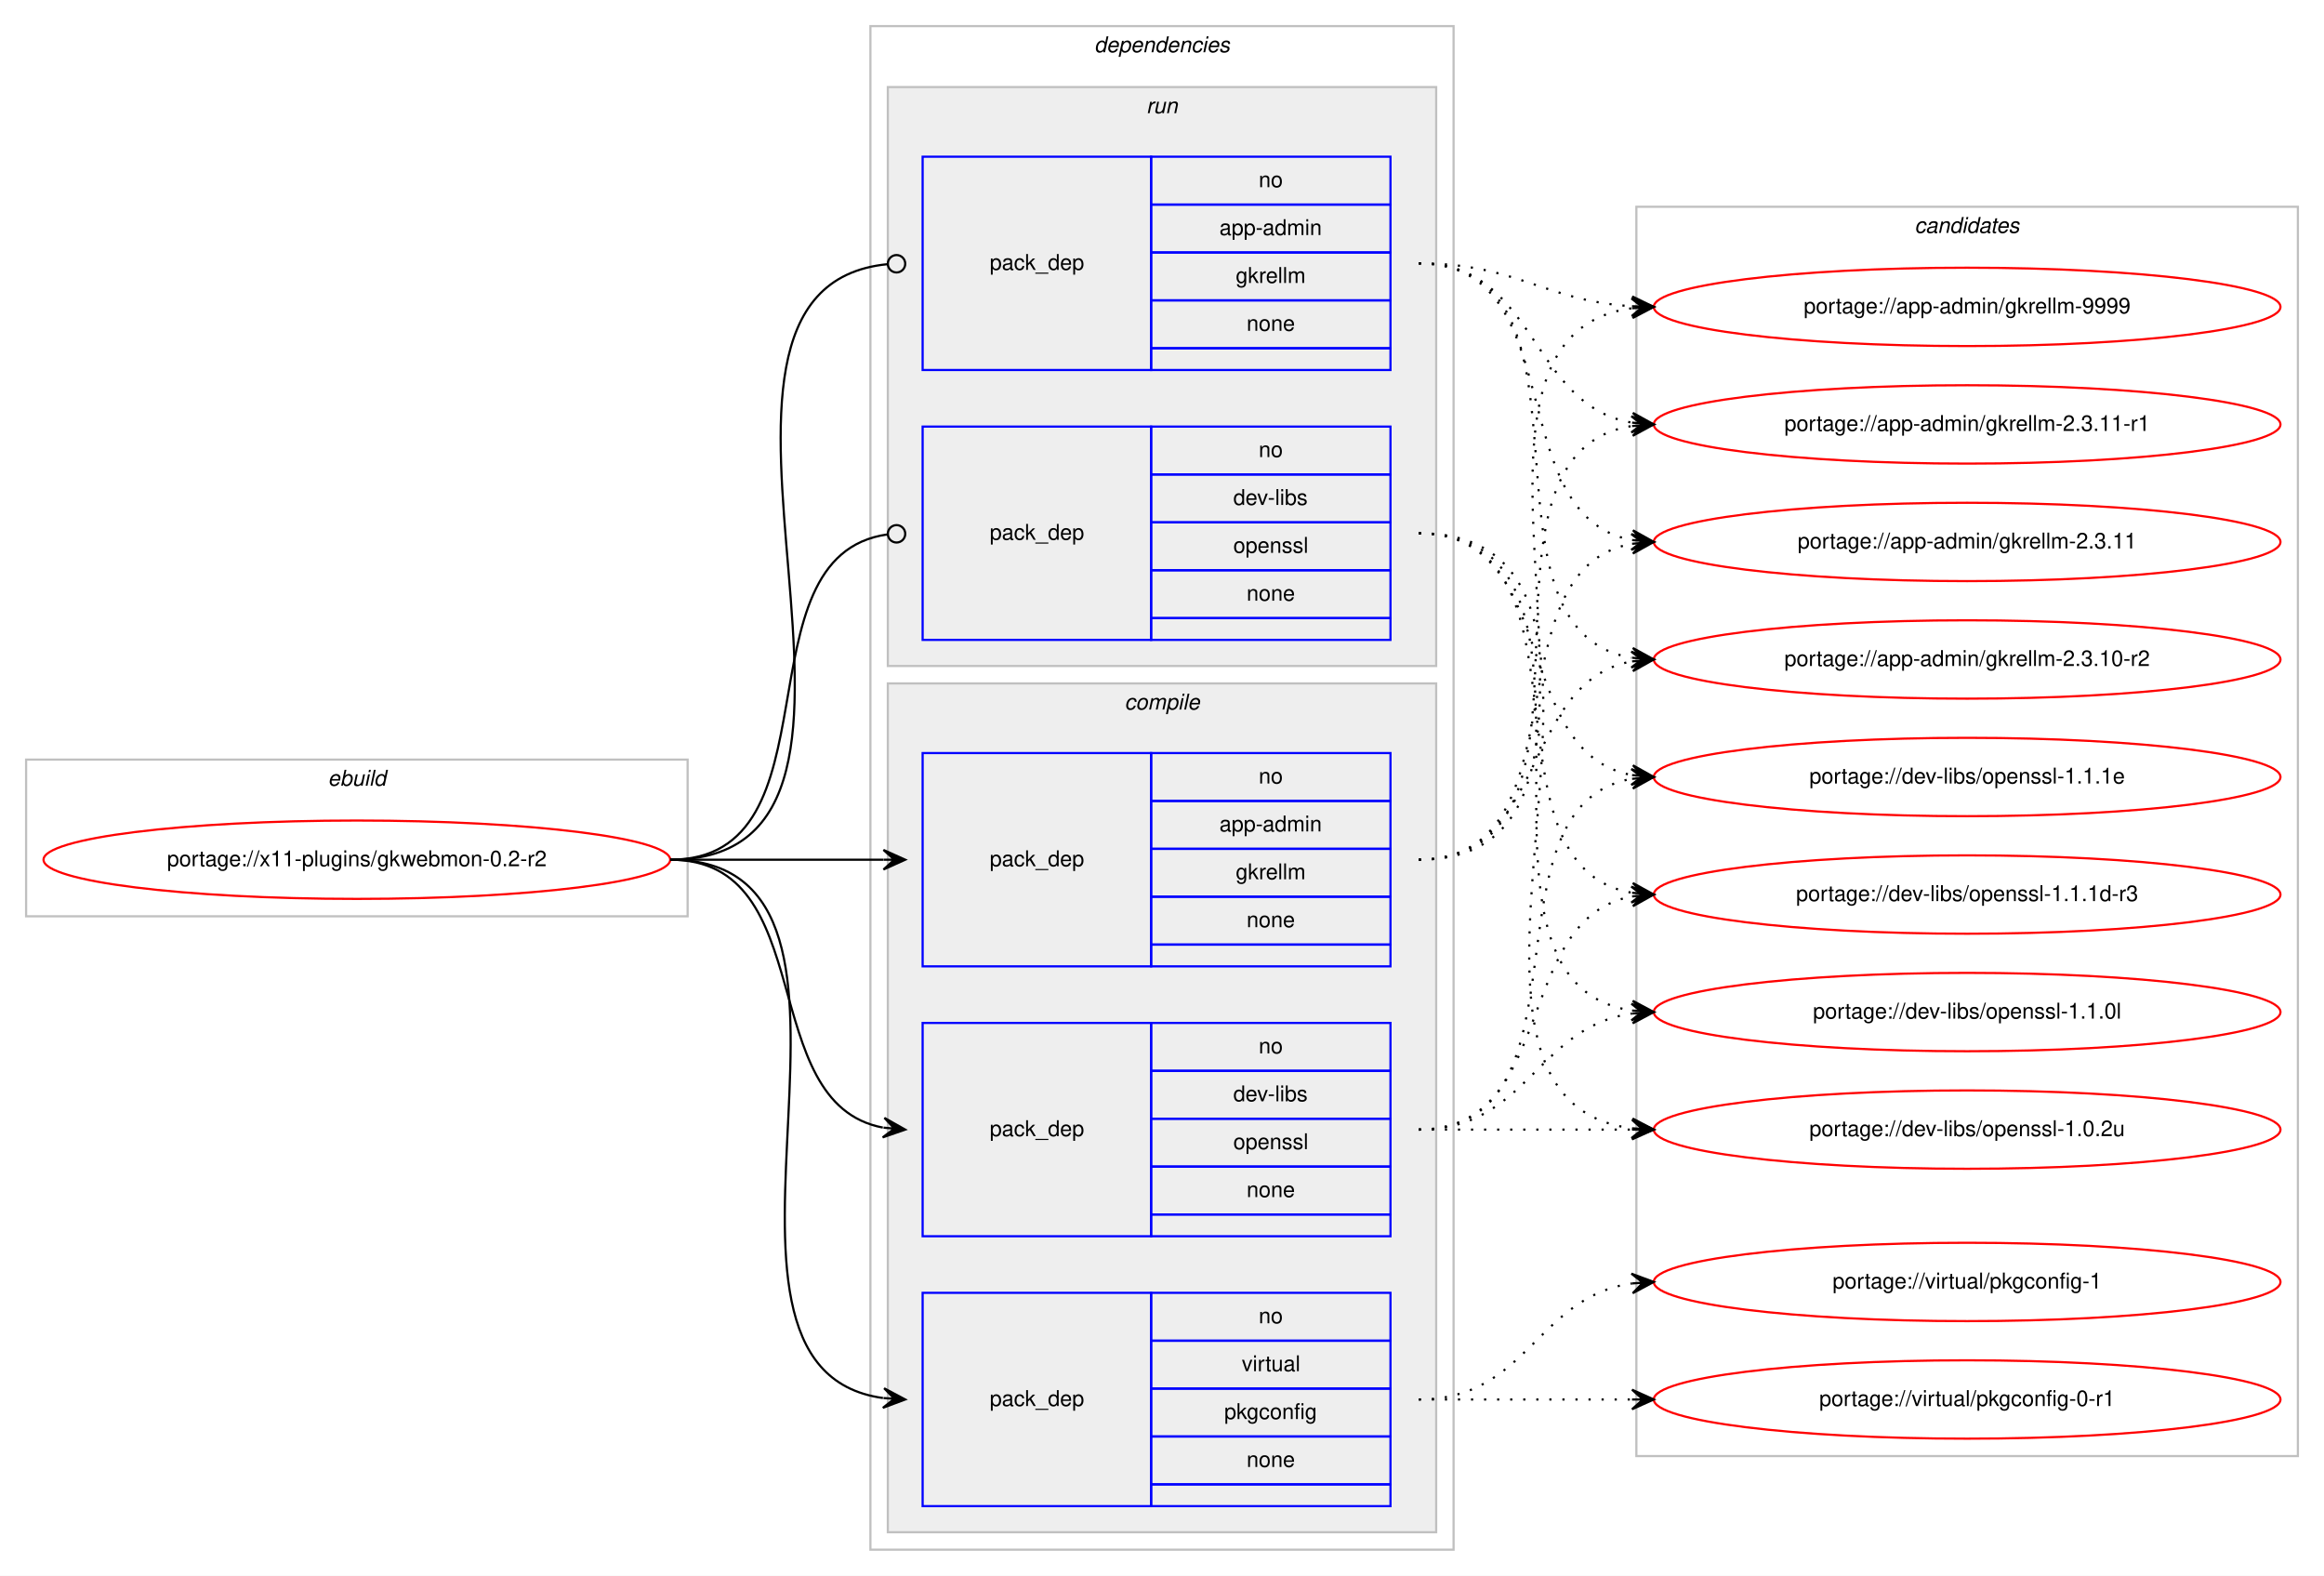
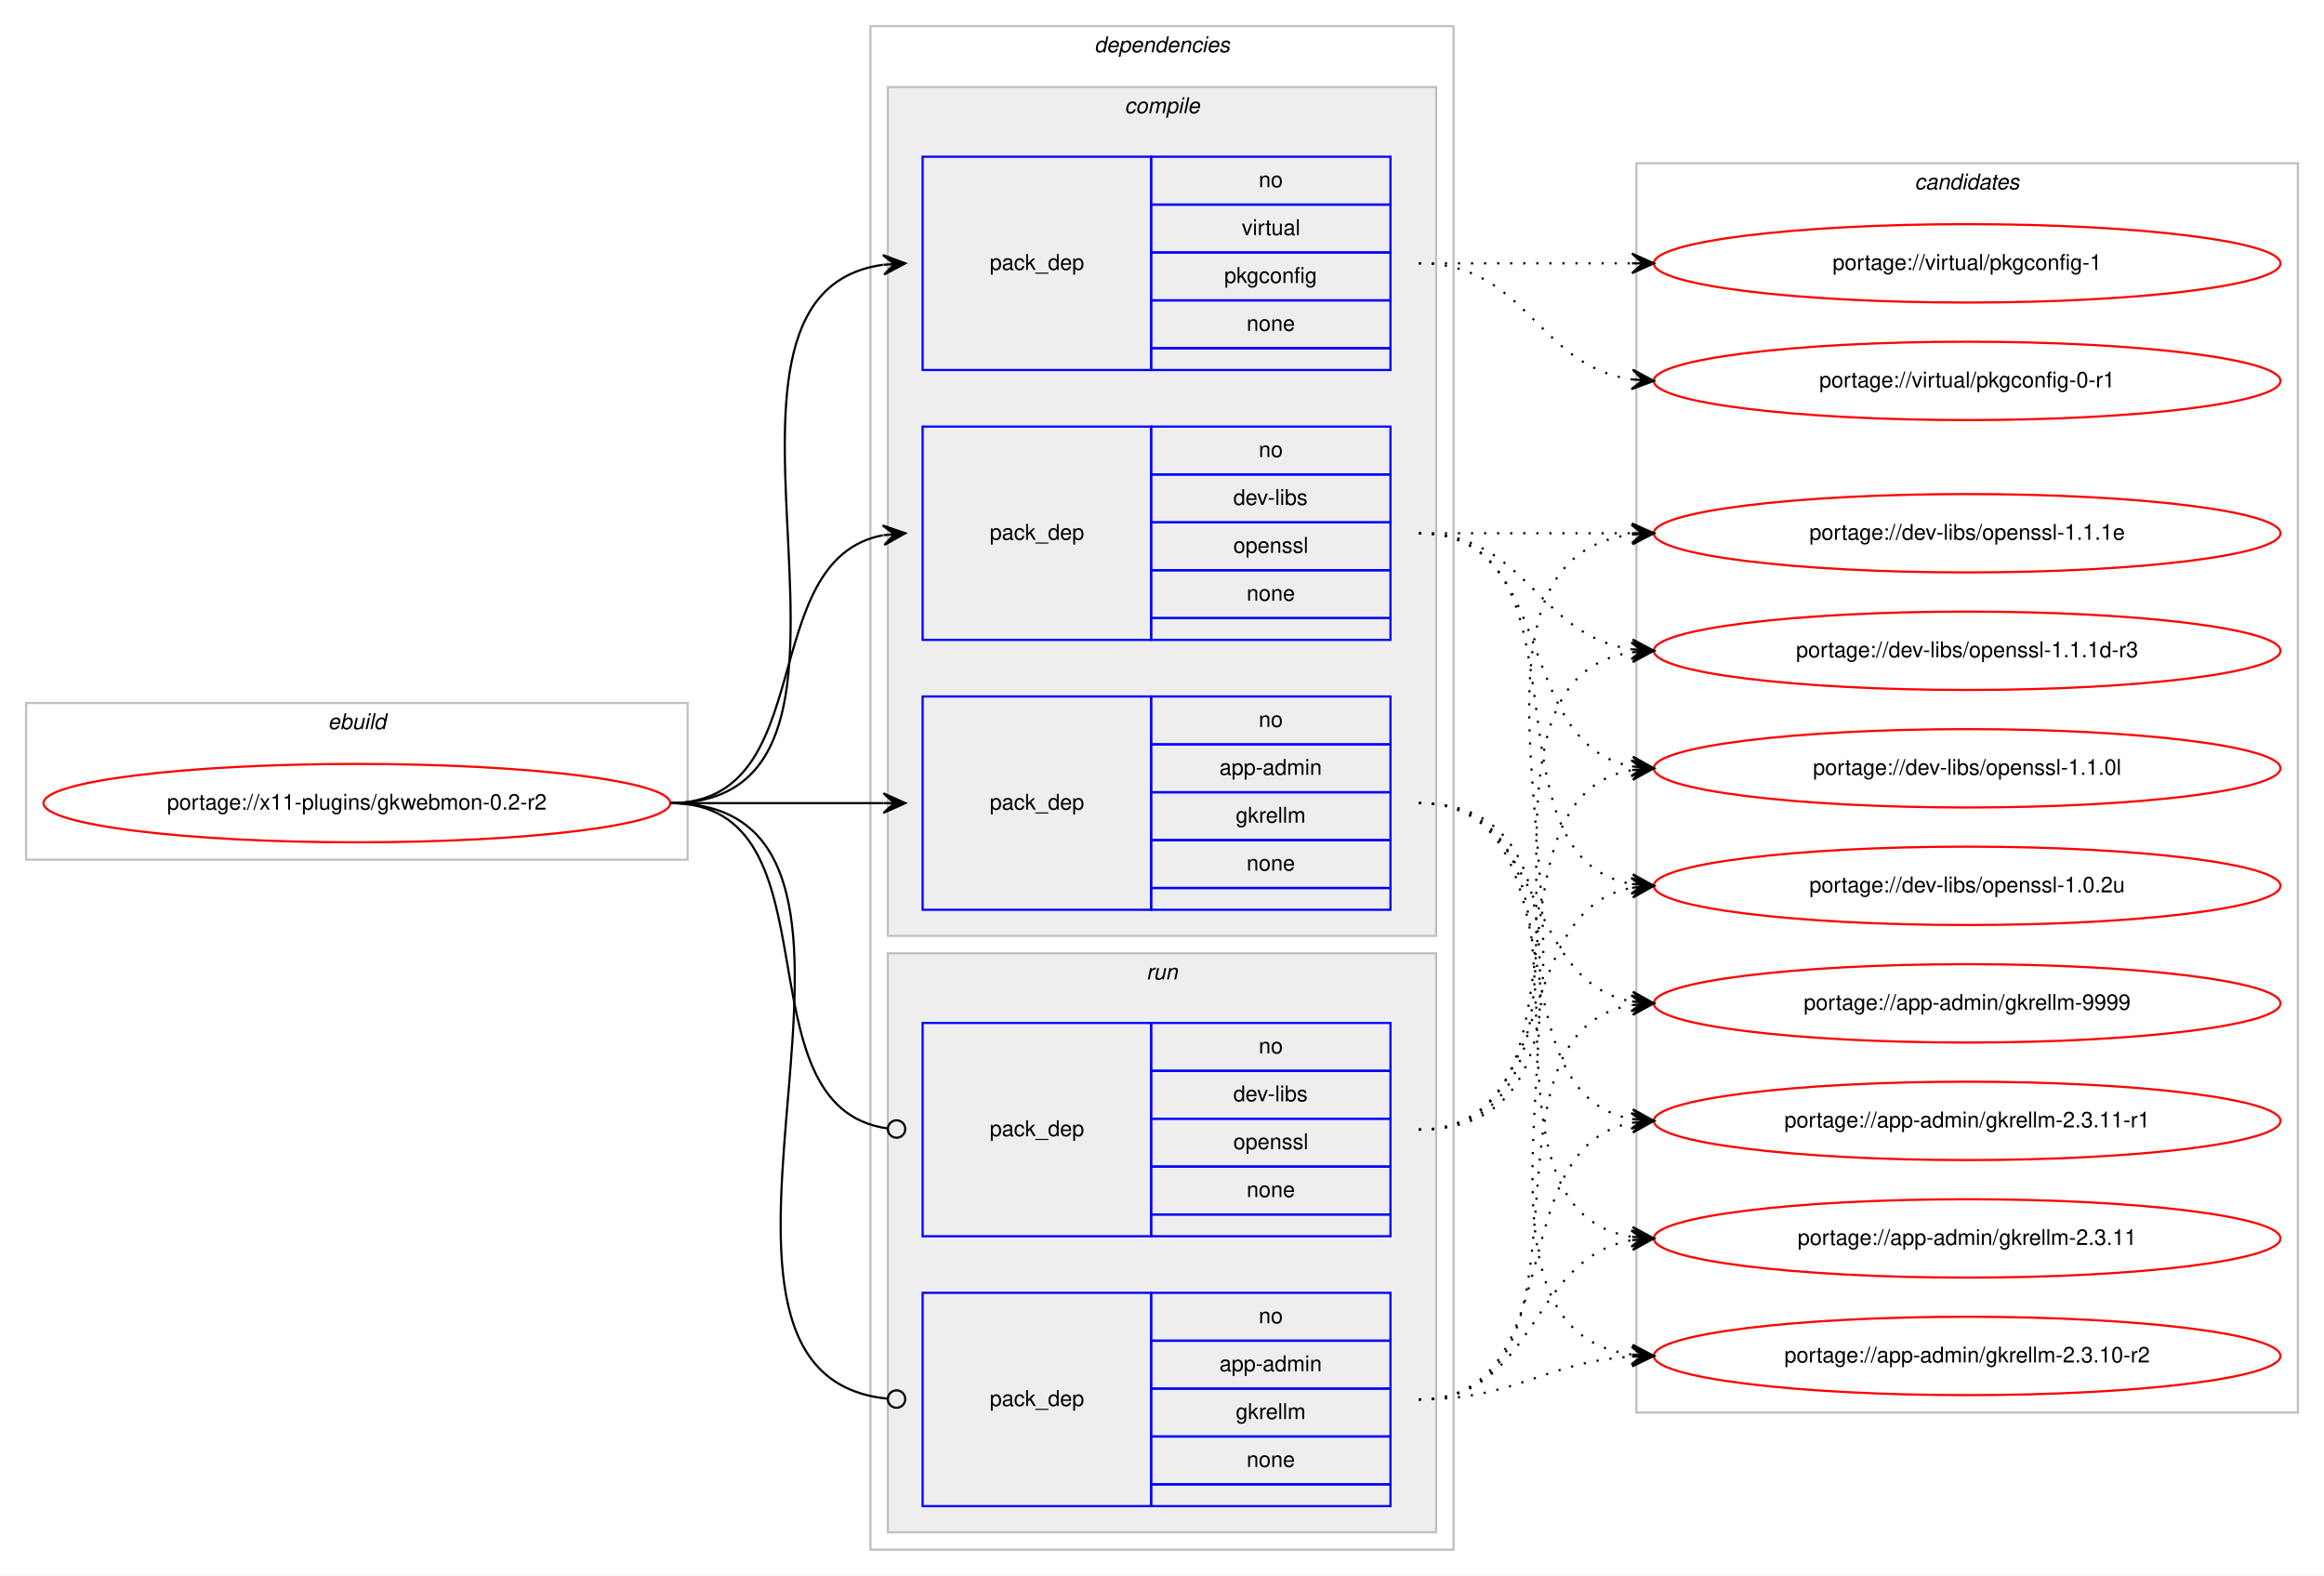
<svg xmlns="http://www.w3.org/2000/svg" xmlns:xlink="http://www.w3.org/1999/xlink" width="1068pt" height="724pt" viewBox="0.00 0.00 1068.00 724.00">
  <g id="graph0" class="graph" transform="scale(1 1) rotate(0) translate(4 720)">
    <polygon fill="#ffffff" stroke="transparent" points="-4,4 -4,-720 1064,-720 1064,4 -4,4" />
    <g id="clust1" class="cluster">
-       <polygon fill="none" stroke="#c0c0c0" points="8,-299 8,-371 312,-371 312,-299 8,-299" />
-       <text text-anchor="start" x="146.663" y="-359" font-family="Helvetica,sans-Serif" font-style="italic" font-size="10.00" fill="#000000">ebuild</text>
+       <polygon fill="none" stroke="#c0c0c0" points="8,-325 8,-397 312,-397 312,-325 8,-325" />
+       <text text-anchor="start" x="146.663" y="-385" font-family="Helvetica,sans-Serif" font-style="italic" font-size="10.00" fill="#000000">ebuild</text>
    </g>
    <g id="clust2" class="cluster">
      <polygon fill="none" stroke="#c0c0c0" points="396,-8 396,-708 664,-708 664,-8 396,-8" />
      <text text-anchor="start" x="498.875" y="-696" font-family="Helvetica,sans-Serif" font-style="italic" font-size="10.00" fill="#000000">dependencies</text>
    </g>
+     <g id="clust3" class="cluster">
+       <polygon fill="#eeeeee" stroke="#c0c0c0" points="404,-290 404,-680 656,-680 656,-290 404,-290" />
+       <text text-anchor="start" x="512.778" y="-668" font-family="Helvetica,sans-Serif" font-style="italic" font-size="10.00" fill="#000000">compile</text>
+     </g>
    <g id="clust8" class="cluster">
-       <polygon fill="#eeeeee" stroke="#c0c0c0" points="404,-414 404,-680 656,-680 656,-414 404,-414" />
-       <text text-anchor="start" x="522.777" y="-668" font-family="Helvetica,sans-Serif" font-style="italic" font-size="10.00" fill="#000000">run</text>
-     </g>
-     <g id="clust3" class="cluster">
-       <polygon fill="#eeeeee" stroke="#c0c0c0" points="404,-16 404,-406 656,-406 656,-16 404,-16" />
-       <text text-anchor="start" x="512.778" y="-394" font-family="Helvetica,sans-Serif" font-style="italic" font-size="10.00" fill="#000000">compile</text>
+       <polygon fill="#eeeeee" stroke="#c0c0c0" points="404,-16 404,-282 656,-282 656,-16 404,-16" />
+       <text text-anchor="start" x="522.777" y="-270" font-family="Helvetica,sans-Serif" font-style="italic" font-size="10.00" fill="#000000">run</text>
    </g>
    <g id="clust11" class="cluster">
-       <polygon fill="none" stroke="#c0c0c0" points="748,-51 748,-625 1052,-625 1052,-51 748,-51" />
-       <text text-anchor="start" x="875.824" y="-613" font-family="Helvetica,sans-Serif" font-style="italic" font-size="10.00" fill="#000000">candidates</text>
+       <polygon fill="none" stroke="#c0c0c0" points="748,-71 748,-645 1052,-645 1052,-71 748,-71" />
+       <text text-anchor="start" x="875.824" y="-633" font-family="Helvetica,sans-Serif" font-style="italic" font-size="10.00" fill="#000000">candidates</text>
    </g>
    <g id="node1" class="node">
      <g id="a_node1">
        <a xlink:href="../x11-plugins/gkwebmon-0.2-r2.svg" xlink:title="portage://x11-plugins/gkwebmon-0.2-r2">
-           <ellipse fill="none" stroke="#ff0000" cx="160" cy="-325" rx="144" ry="18" />
-           <text text-anchor="middle" x="160" y="-322" font-family="Helvetica,sans-Serif" font-size="10.00" fill="#000000">portage://x11-plugins/gkwebmon-0.2-r2</text>
+           <ellipse fill="none" stroke="#ff0000" cx="160" cy="-351" rx="144" ry="18" />
+           <text text-anchor="middle" x="160" y="-348" font-family="Helvetica,sans-Serif" font-size="10.00" fill="#000000">portage://x11-plugins/gkwebmon-0.2-r2</text>
        </a>
      </g>
    </g>
    <g id="node2" class="node">
-       <polygon fill="none" stroke="#0000ff" points="420,-276 420,-374 525,-374 525,-276 420,-276" />
-       <text text-anchor="start" x="450.823" y="-322" font-family="Helvetica,sans-Serif" font-size="10.00" fill="#000000">pack_dep</text>
-       <polygon fill="none" stroke="#0000ff" points="525,-352 525,-374 635,-374 635,-352 525,-352" />
-       <text text-anchor="start" x="574.441" y="-360" font-family="Helvetica,sans-Serif" font-size="10.00" fill="#000000">no</text>
-       <polygon fill="none" stroke="#0000ff" points="525,-330 525,-352 635,-352 635,-330 525,-330" />
-       <text text-anchor="start" x="556.385" y="-338" font-family="Helvetica,sans-Serif" font-size="10.00" fill="#000000">app-admin</text>
-       <polygon fill="none" stroke="#0000ff" points="525,-308 525,-330 635,-330 635,-308 525,-308" />
-       <text text-anchor="start" x="563.893" y="-316" font-family="Helvetica,sans-Serif" font-size="10.00" fill="#000000">gkrellm</text>
-       <polygon fill="none" stroke="#0000ff" points="525,-286 525,-308 635,-308 635,-286 525,-286" />
-       <text text-anchor="start" x="568.882" y="-294" font-family="Helvetica,sans-Serif" font-size="10.00" fill="#000000">none</text>
-       <polygon fill="none" stroke="#0000ff" points="525,-276 525,-286 635,-286 635,-276 525,-276" />
+       <polygon fill="none" stroke="#0000ff" points="420,-302 420,-400 525,-400 525,-302 420,-302" />
+       <text text-anchor="start" x="450.823" y="-348" font-family="Helvetica,sans-Serif" font-size="10.00" fill="#000000">pack_dep</text>
+       <polygon fill="none" stroke="#0000ff" points="525,-378 525,-400 635,-400 635,-378 525,-378" />
+       <text text-anchor="start" x="574.441" y="-386" font-family="Helvetica,sans-Serif" font-size="10.00" fill="#000000">no</text>
+       <polygon fill="none" stroke="#0000ff" points="525,-356 525,-378 635,-378 635,-356 525,-356" />
+       <text text-anchor="start" x="556.385" y="-364" font-family="Helvetica,sans-Serif" font-size="10.00" fill="#000000">app-admin</text>
+       <polygon fill="none" stroke="#0000ff" points="525,-334 525,-356 635,-356 635,-334 525,-334" />
+       <text text-anchor="start" x="563.893" y="-342" font-family="Helvetica,sans-Serif" font-size="10.00" fill="#000000">gkrellm</text>
+       <polygon fill="none" stroke="#0000ff" points="525,-312 525,-334 635,-334 635,-312 525,-312" />
+       <text text-anchor="start" x="568.882" y="-320" font-family="Helvetica,sans-Serif" font-size="10.00" fill="#000000">none</text>
+       <polygon fill="none" stroke="#0000ff" points="525,-302 525,-312 635,-312 635,-302 525,-302" />
    </g>
    <g id="edge1" class="edge">
-       <path fill="none" stroke="#000000" d="M304,-325C348.438,-325 362.02,-325 401.878,-325" />
-       <polygon fill="#000000" stroke="#000000" points="412,-325 402,-329.5 407,-325 402,-325 402,-325 402,-325 407,-325 402,-320.5 412,-325 412,-325" />
+       <path fill="none" stroke="#000000" d="M304,-351C348.438,-351 362.02,-351 401.878,-351" />
+       <polygon fill="#000000" stroke="#000000" points="412,-351 402,-355.5 407,-351 402,-351 402,-351 402,-351 407,-351 402,-346.5 412,-351 412,-351" />
    </g>
    <g id="node3" class="node">
+       <polygon fill="none" stroke="#0000ff" points="420,-426 420,-524 525,-524 525,-426 420,-426" />
+       <text text-anchor="start" x="450.823" y="-472" font-family="Helvetica,sans-Serif" font-size="10.00" fill="#000000">pack_dep</text>
+       <polygon fill="none" stroke="#0000ff" points="525,-502 525,-524 635,-524 635,-502 525,-502" />
+       <text text-anchor="start" x="574.441" y="-510" font-family="Helvetica,sans-Serif" font-size="10.00" fill="#000000">no</text>
+       <polygon fill="none" stroke="#0000ff" points="525,-480 525,-502 635,-502 635,-480 525,-480" />
+       <text text-anchor="start" x="562.778" y="-488" font-family="Helvetica,sans-Serif" font-size="10.00" fill="#000000">dev-libs</text>
+       <polygon fill="none" stroke="#0000ff" points="525,-458 525,-480 635,-480 635,-458 525,-458" />
+       <text text-anchor="start" x="562.773" y="-466" font-family="Helvetica,sans-Serif" font-size="10.00" fill="#000000">openssl</text>
+       <polygon fill="none" stroke="#0000ff" points="525,-436 525,-458 635,-458 635,-436 525,-436" />
+       <text text-anchor="start" x="568.882" y="-444" font-family="Helvetica,sans-Serif" font-size="10.00" fill="#000000">none</text>
+       <polygon fill="none" stroke="#0000ff" points="525,-426 525,-436 635,-436 635,-426 525,-426" />
+     </g>
+     <g id="edge2" class="edge">
+       <path fill="none" stroke="#000000" d="M304,-351C373.373,-351 342.506,-462.726 401.698,-474.073" />
+       <polygon fill="#000000" stroke="#000000" points="412,-475 401.637,-478.586 407.02,-474.552 402.04,-474.104 402.04,-474.104 402.04,-474.104 407.02,-474.552 402.443,-469.622 412,-475 412,-475" />
+     </g>
+     <g id="node4" class="node">
+       <polygon fill="none" stroke="#0000ff" points="420,-550 420,-648 525,-648 525,-550 420,-550" />
+       <text text-anchor="start" x="450.823" y="-596" font-family="Helvetica,sans-Serif" font-size="10.00" fill="#000000">pack_dep</text>
+       <polygon fill="none" stroke="#0000ff" points="525,-626 525,-648 635,-648 635,-626 525,-626" />
+       <text text-anchor="start" x="574.441" y="-634" font-family="Helvetica,sans-Serif" font-size="10.00" fill="#000000">no</text>
+       <polygon fill="none" stroke="#0000ff" points="525,-604 525,-626 635,-626 635,-604 525,-604" />
+       <text text-anchor="start" x="566.668" y="-612" font-family="Helvetica,sans-Serif" font-size="10.00" fill="#000000">virtual</text>
+       <polygon fill="none" stroke="#0000ff" points="525,-582 525,-604 635,-604 635,-582 525,-582" />
+       <text text-anchor="start" x="558.604" y="-590" font-family="Helvetica,sans-Serif" font-size="10.00" fill="#000000">pkgconfig</text>
+       <polygon fill="none" stroke="#0000ff" points="525,-560 525,-582 635,-582 635,-560 525,-560" />
+       <text text-anchor="start" x="568.882" y="-568" font-family="Helvetica,sans-Serif" font-size="10.00" fill="#000000">none</text>
+       <polygon fill="none" stroke="#0000ff" points="525,-550 525,-560 635,-560 635,-550 525,-550" />
+     </g>
+     <g id="edge3" class="edge">
+       <path fill="none" stroke="#000000" d="M304,-351C420.581,-351 299.567,-584.212 401.762,-598.332" />
+       <polygon fill="#000000" stroke="#000000" points="412,-599 401.728,-602.839 407.011,-598.674 402.021,-598.349 402.021,-598.349 402.021,-598.349 407.011,-598.674 402.314,-593.858 412,-599 412,-599" />
+     </g>
+     <g id="node5" class="node">
+       <polygon fill="none" stroke="#0000ff" points="420,-28 420,-126 525,-126 525,-28 420,-28" />
+       <text text-anchor="start" x="450.823" y="-74" font-family="Helvetica,sans-Serif" font-size="10.00" fill="#000000">pack_dep</text>
+       <polygon fill="none" stroke="#0000ff" points="525,-104 525,-126 635,-126 635,-104 525,-104" />
+       <text text-anchor="start" x="574.441" y="-112" font-family="Helvetica,sans-Serif" font-size="10.00" fill="#000000">no</text>
+       <polygon fill="none" stroke="#0000ff" points="525,-82 525,-104 635,-104 635,-82 525,-82" />
+       <text text-anchor="start" x="556.385" y="-90" font-family="Helvetica,sans-Serif" font-size="10.00" fill="#000000">app-admin</text>
+       <polygon fill="none" stroke="#0000ff" points="525,-60 525,-82 635,-82 635,-60 525,-60" />
+       <text text-anchor="start" x="563.893" y="-68" font-family="Helvetica,sans-Serif" font-size="10.00" fill="#000000">gkrellm</text>
+       <polygon fill="none" stroke="#0000ff" points="525,-38 525,-60 635,-60 635,-38 525,-38" />
+       <text text-anchor="start" x="568.882" y="-46" font-family="Helvetica,sans-Serif" font-size="10.00" fill="#000000">none</text>
+       <polygon fill="none" stroke="#0000ff" points="525,-28 525,-38 635,-38 635,-28 525,-28" />
+     </g>
+     <g id="edge4" class="edge">
+       <path fill="none" stroke="#000000" d="M304,-351C432.084,-351 287.581,-88.647 403.952,-77.374" />
+       <ellipse fill="none" stroke="#000000" cx="408.004" cy="-77.186" rx="4" ry="4" />
+     </g>
+     <g id="node6" class="node">
      <polygon fill="none" stroke="#0000ff" points="420,-152 420,-250 525,-250 525,-152 420,-152" />
      <text text-anchor="start" x="450.823" y="-198" font-family="Helvetica,sans-Serif" font-size="10.00" fill="#000000">pack_dep</text>
      <polygon fill="none" stroke="#0000ff" points="525,-228 525,-250 635,-250 635,-228 525,-228" />
      <text text-anchor="start" x="574.441" y="-236" font-family="Helvetica,sans-Serif" font-size="10.00" fill="#000000">no</text>
      <polygon fill="none" stroke="#0000ff" points="525,-206 525,-228 635,-228 635,-206 525,-206" />
      <text text-anchor="start" x="562.778" y="-214" font-family="Helvetica,sans-Serif" font-size="10.00" fill="#000000">dev-libs</text>
      <polygon fill="none" stroke="#0000ff" points="525,-184 525,-206 635,-206 635,-184 525,-184" />
      <text text-anchor="start" x="562.773" y="-192" font-family="Helvetica,sans-Serif" font-size="10.00" fill="#000000">openssl</text>
      <polygon fill="none" stroke="#0000ff" points="525,-162 525,-184 635,-184 635,-162 525,-162" />
      <text text-anchor="start" x="568.882" y="-170" font-family="Helvetica,sans-Serif" font-size="10.00" fill="#000000">none</text>
      <polygon fill="none" stroke="#0000ff" points="525,-152 525,-162 635,-162 635,-152 525,-152" />
    </g>
-     <g id="edge2" class="edge">
-       <path fill="none" stroke="#000000" d="M304,-325C373.373,-325 342.506,-213.274 401.698,-201.927" />
-       <polygon fill="#000000" stroke="#000000" points="412,-201 402.443,-206.378 407.02,-201.448 402.04,-201.896 402.04,-201.896 402.04,-201.896 407.02,-201.448 401.637,-197.414 412,-201 412,-201" />
-     </g>
-     <g id="node4" class="node">
-       <polygon fill="none" stroke="#0000ff" points="420,-28 420,-126 525,-126 525,-28 420,-28" />
-       <text text-anchor="start" x="450.823" y="-74" font-family="Helvetica,sans-Serif" font-size="10.00" fill="#000000">pack_dep</text>
-       <polygon fill="none" stroke="#0000ff" points="525,-104 525,-126 635,-126 635,-104 525,-104" />
-       <text text-anchor="start" x="574.441" y="-112" font-family="Helvetica,sans-Serif" font-size="10.00" fill="#000000">no</text>
-       <polygon fill="none" stroke="#0000ff" points="525,-82 525,-104 635,-104 635,-82 525,-82" />
-       <text text-anchor="start" x="566.668" y="-90" font-family="Helvetica,sans-Serif" font-size="10.00" fill="#000000">virtual</text>
-       <polygon fill="none" stroke="#0000ff" points="525,-60 525,-82 635,-82 635,-60 525,-60" />
-       <text text-anchor="start" x="558.604" y="-68" font-family="Helvetica,sans-Serif" font-size="10.00" fill="#000000">pkgconfig</text>
-       <polygon fill="none" stroke="#0000ff" points="525,-38 525,-60 635,-60 635,-38 525,-38" />
-       <text text-anchor="start" x="568.882" y="-46" font-family="Helvetica,sans-Serif" font-size="10.00" fill="#000000">none</text>
-       <polygon fill="none" stroke="#0000ff" points="525,-28 525,-38 635,-38 635,-28 525,-28" />
-     </g>
-     <g id="edge3" class="edge">
-       <path fill="none" stroke="#000000" d="M304,-325C420.581,-325 299.567,-91.788 401.762,-77.668" />
-       <polygon fill="#000000" stroke="#000000" points="412,-77 402.314,-82.142 407.011,-77.326 402.021,-77.651 402.021,-77.651 402.021,-77.651 407.011,-77.326 401.728,-73.161 412,-77 412,-77" />
-     </g>
-     <g id="node5" class="node">
-       <polygon fill="none" stroke="#0000ff" points="420,-550 420,-648 525,-648 525,-550 420,-550" />
-       <text text-anchor="start" x="450.823" y="-596" font-family="Helvetica,sans-Serif" font-size="10.00" fill="#000000">pack_dep</text>
-       <polygon fill="none" stroke="#0000ff" points="525,-626 525,-648 635,-648 635,-626 525,-626" />
-       <text text-anchor="start" x="574.441" y="-634" font-family="Helvetica,sans-Serif" font-size="10.00" fill="#000000">no</text>
-       <polygon fill="none" stroke="#0000ff" points="525,-604 525,-626 635,-626 635,-604 525,-604" />
-       <text text-anchor="start" x="556.385" y="-612" font-family="Helvetica,sans-Serif" font-size="10.00" fill="#000000">app-admin</text>
-       <polygon fill="none" stroke="#0000ff" points="525,-582 525,-604 635,-604 635,-582 525,-582" />
-       <text text-anchor="start" x="563.893" y="-590" font-family="Helvetica,sans-Serif" font-size="10.00" fill="#000000">gkrellm</text>
-       <polygon fill="none" stroke="#0000ff" points="525,-560 525,-582 635,-582 635,-560 525,-560" />
-       <text text-anchor="start" x="568.882" y="-568" font-family="Helvetica,sans-Serif" font-size="10.00" fill="#000000">none</text>
-       <polygon fill="none" stroke="#0000ff" points="525,-550 525,-560 635,-560 635,-550 525,-550" />
-     </g>
-     <g id="edge4" class="edge">
-       <path fill="none" stroke="#000000" d="M304,-325C432.084,-325 287.581,-587.353 403.952,-598.626" />
-       <ellipse fill="none" stroke="#000000" cx="408.004" cy="-598.814" rx="4" ry="4" />
-     </g>
-     <g id="node6" class="node">
-       <polygon fill="none" stroke="#0000ff" points="420,-426 420,-524 525,-524 525,-426 420,-426" />
-       <text text-anchor="start" x="450.823" y="-472" font-family="Helvetica,sans-Serif" font-size="10.00" fill="#000000">pack_dep</text>
-       <polygon fill="none" stroke="#0000ff" points="525,-502 525,-524 635,-524 635,-502 525,-502" />
-       <text text-anchor="start" x="574.441" y="-510" font-family="Helvetica,sans-Serif" font-size="10.00" fill="#000000">no</text>
-       <polygon fill="none" stroke="#0000ff" points="525,-480 525,-502 635,-502 635,-480 525,-480" />
-       <text text-anchor="start" x="562.778" y="-488" font-family="Helvetica,sans-Serif" font-size="10.00" fill="#000000">dev-libs</text>
-       <polygon fill="none" stroke="#0000ff" points="525,-458 525,-480 635,-480 635,-458 525,-458" />
-       <text text-anchor="start" x="562.773" y="-466" font-family="Helvetica,sans-Serif" font-size="10.00" fill="#000000">openssl</text>
-       <polygon fill="none" stroke="#0000ff" points="525,-436 525,-458 635,-458 635,-436 525,-436" />
-       <text text-anchor="start" x="568.882" y="-444" font-family="Helvetica,sans-Serif" font-size="10.00" fill="#000000">none</text>
-       <polygon fill="none" stroke="#0000ff" points="525,-426 525,-436 635,-436 635,-426 525,-426" />
-     </g>
    <g id="edge5" class="edge">
-       <path fill="none" stroke="#000000" d="M304,-325C383.261,-325 333.638,-464.639 403.837,-474.457" />
-       <ellipse fill="none" stroke="#000000" cx="408.009" cy="-474.734" rx="4" ry="4" />
+       <path fill="none" stroke="#000000" d="M304,-351C383.261,-351 333.638,-211.362 403.837,-201.543" />
+       <ellipse fill="none" stroke="#000000" cx="408.009" cy="-201.266" rx="4" ry="4" />
    </g>
    <g id="node7" class="node">
      <g id="a_node7">
        <a xlink:href="../app-admin/gkrellm-9999.svg" xlink:title="portage://app-admin/gkrellm-9999">
-           <ellipse fill="none" stroke="#ff0000" cx="900" cy="-579" rx="144" ry="18" />
-           <text text-anchor="middle" x="900" y="-576" font-family="Helvetica,sans-Serif" font-size="10.00" fill="#000000">portage://app-admin/gkrellm-9999</text>
+           <ellipse fill="none" stroke="#ff0000" cx="900" cy="-259" rx="144" ry="18" />
+           <text text-anchor="middle" x="900" y="-256" font-family="Helvetica,sans-Serif" font-size="10.00" fill="#000000">portage://app-admin/gkrellm-9999</text>
        </a>
      </g>
    </g>
    <g id="edge6" class="edge">
-       <path fill="none" stroke="#000000" stroke-dasharray="1,5" d="M648,-325C767.076,-325 641.154,-564.335 745.875,-578.359" />
-       <polygon fill="#000000" stroke="#000000" points="756,-579 745.736,-582.859 751.01,-578.684 746.02,-578.368 746.02,-578.368 746.02,-578.368 751.01,-578.684 746.304,-573.877 756,-579 756,-579" />
+       <path fill="none" stroke="#000000" stroke-dasharray="1,5" d="M648,-351C707.36,-351 694.789,-269.465 745.72,-259.911" />
+       <polygon fill="#000000" stroke="#000000" points="756,-259 746.436,-264.365 751.019,-259.441 746.039,-259.882 746.039,-259.882 746.039,-259.882 751.019,-259.441 745.642,-255.4 756,-259 756,-259" />
    </g>
    <g id="node8" class="node">
      <g id="a_node8">
        <a xlink:href="../app-admin/gkrellm-2.3.11-r1.svg" xlink:title="portage://app-admin/gkrellm-2.3.11-r1">
-           <ellipse fill="none" stroke="#ff0000" cx="900" cy="-525" rx="144" ry="18" />
-           <text text-anchor="middle" x="900" y="-522" font-family="Helvetica,sans-Serif" font-size="10.00" fill="#000000">portage://app-admin/gkrellm-2.3.11-r1</text>
+           <ellipse fill="none" stroke="#ff0000" cx="900" cy="-205" rx="144" ry="18" />
+           <text text-anchor="middle" x="900" y="-202" font-family="Helvetica,sans-Serif" font-size="10.00" fill="#000000">portage://app-admin/gkrellm-2.3.11-r1</text>
        </a>
      </g>
    </g>
    <g id="edge7" class="edge">
-       <path fill="none" stroke="#000000" stroke-dasharray="1,5" d="M648,-325C745.371,-325 661.52,-510.808 745.795,-524.236" />
-       <polygon fill="#000000" stroke="#000000" points="756,-525 745.692,-528.74 751.014,-524.626 746.028,-524.253 746.028,-524.253 746.028,-524.253 751.014,-524.626 746.364,-519.765 756,-525 756,-525" />
+       <path fill="none" stroke="#000000" stroke-dasharray="1,5" d="M648,-351C725.087,-351 679.816,-217.823 745.91,-205.857" />
+       <polygon fill="#000000" stroke="#000000" points="756,-205 746.417,-210.331 751.018,-205.423 746.036,-205.847 746.036,-205.847 746.036,-205.847 751.018,-205.423 745.655,-201.363 756,-205 756,-205" />
    </g>
    <g id="node9" class="node">
      <g id="a_node9">
        <a xlink:href="../app-admin/gkrellm-2.3.11.svg" xlink:title="portage://app-admin/gkrellm-2.3.11">
-           <ellipse fill="none" stroke="#ff0000" cx="900" cy="-471" rx="144" ry="18" />
-           <text text-anchor="middle" x="900" y="-468" font-family="Helvetica,sans-Serif" font-size="10.00" fill="#000000">portage://app-admin/gkrellm-2.3.11</text>
+           <ellipse fill="none" stroke="#ff0000" cx="900" cy="-151" rx="144" ry="18" />
+           <text text-anchor="middle" x="900" y="-148" font-family="Helvetica,sans-Serif" font-size="10.00" fill="#000000">portage://app-admin/gkrellm-2.3.11</text>
        </a>
      </g>
    </g>
    <g id="edge8" class="edge">
-       <path fill="none" stroke="#000000" stroke-dasharray="1,5" d="M648,-325C725.087,-325 679.816,-458.177 745.91,-470.143" />
-       <polygon fill="#000000" stroke="#000000" points="756,-471 745.655,-474.637 751.018,-470.577 746.036,-470.153 746.036,-470.153 746.036,-470.153 751.018,-470.577 746.417,-465.669 756,-471 756,-471" />
+       <path fill="none" stroke="#000000" stroke-dasharray="1,5" d="M648,-351C745.371,-351 661.52,-165.192 745.795,-151.764" />
+       <polygon fill="#000000" stroke="#000000" points="756,-151 746.364,-156.235 751.014,-151.374 746.028,-151.747 746.028,-151.747 746.028,-151.747 751.014,-151.374 745.692,-147.26 756,-151 756,-151" />
    </g>
    <g id="node10" class="node">
      <g id="a_node10">
        <a xlink:href="../app-admin/gkrellm-2.3.10-r2.svg" xlink:title="portage://app-admin/gkrellm-2.3.10-r2">
-           <ellipse fill="none" stroke="#ff0000" cx="900" cy="-417" rx="144" ry="18" />
-           <text text-anchor="middle" x="900" y="-414" font-family="Helvetica,sans-Serif" font-size="10.00" fill="#000000">portage://app-admin/gkrellm-2.3.10-r2</text>
+           <ellipse fill="none" stroke="#ff0000" cx="900" cy="-97" rx="144" ry="18" />
+           <text text-anchor="middle" x="900" y="-94" font-family="Helvetica,sans-Serif" font-size="10.00" fill="#000000">portage://app-admin/gkrellm-2.3.10-r2</text>
        </a>
      </g>
    </g>
    <g id="edge9" class="edge">
-       <path fill="none" stroke="#000000" stroke-dasharray="1,5" d="M648,-325C707.36,-325 694.789,-406.535 745.72,-416.089" />
-       <polygon fill="#000000" stroke="#000000" points="756,-417 745.642,-420.6 751.019,-416.559 746.039,-416.118 746.039,-416.118 746.039,-416.118 751.019,-416.559 746.436,-411.635 756,-417 756,-417" />
+       <path fill="none" stroke="#000000" stroke-dasharray="1,5" d="M648,-351C767.076,-351 641.154,-111.665 745.875,-97.641" />
+       <polygon fill="#000000" stroke="#000000" points="756,-97 746.304,-102.123 751.01,-97.316 746.02,-97.632 746.02,-97.632 746.02,-97.632 751.01,-97.316 745.736,-93.141 756,-97 756,-97" />
    </g>
    <g id="node11" class="node">
      <g id="a_node11">
        <a xlink:href="../dev-libs/openssl-1.1.1e.svg" xlink:title="portage://dev-libs/openssl-1.1.1e">
-           <ellipse fill="none" stroke="#ff0000" cx="900" cy="-363" rx="144" ry="18" />
-           <text text-anchor="middle" x="900" y="-360" font-family="Helvetica,sans-Serif" font-size="10.00" fill="#000000">portage://dev-libs/openssl-1.1.1e</text>
+           <ellipse fill="none" stroke="#ff0000" cx="900" cy="-475" rx="144" ry="18" />
+           <text text-anchor="middle" x="900" y="-472" font-family="Helvetica,sans-Serif" font-size="10.00" fill="#000000">portage://dev-libs/openssl-1.1.1e</text>
        </a>
      </g>
    </g>
    <g id="edge10" class="edge">
-       <path fill="none" stroke="#000000" stroke-dasharray="1,5" d="M648,-201C730.815,-201 674.779,-349.377 745.661,-362.128" />
-       <polygon fill="#000000" stroke="#000000" points="756,-363 745.657,-366.644 751.018,-362.58 746.035,-362.16 746.035,-362.16 746.035,-362.16 751.018,-362.58 746.413,-357.676 756,-363 756,-363" />
+       <path fill="none" stroke="#000000" stroke-dasharray="1,5" d="M648,-475C692.438,-475 706.02,-475 745.878,-475" />
+       <polygon fill="#000000" stroke="#000000" points="756,-475 746,-479.5 751,-475 746,-475 746,-475 746,-475 751,-475 746,-470.5 756,-475 756,-475" />
    </g>
    <g id="node12" class="node">
      <g id="a_node12">
        <a xlink:href="../dev-libs/openssl-1.1.1d-r3.svg" xlink:title="portage://dev-libs/openssl-1.1.1d-r3">
-           <ellipse fill="none" stroke="#ff0000" cx="900" cy="-309" rx="144" ry="18" />
-           <text text-anchor="middle" x="900" y="-306" font-family="Helvetica,sans-Serif" font-size="10.00" fill="#000000">portage://dev-libs/openssl-1.1.1d-r3</text>
+           <ellipse fill="none" stroke="#ff0000" cx="900" cy="-421" rx="144" ry="18" />
+           <text text-anchor="middle" x="900" y="-418" font-family="Helvetica,sans-Serif" font-size="10.00" fill="#000000">portage://dev-libs/openssl-1.1.1d-r3</text>
        </a>
      </g>
    </g>
    <g id="edge11" class="edge">
-       <path fill="none" stroke="#000000" stroke-dasharray="1,5" d="M648,-201C712.303,-201 690.78,-297.91 746.031,-308.131" />
-       <polygon fill="#000000" stroke="#000000" points="756,-309 745.647,-312.614 751.019,-308.566 746.038,-308.131 746.038,-308.131 746.038,-308.131 751.019,-308.566 746.429,-303.648 756,-309 756,-309" />
+       <path fill="none" stroke="#000000" stroke-dasharray="1,5" d="M648,-475C698.102,-475 702.012,-427.934 745.979,-421.683" />
+       <polygon fill="#000000" stroke="#000000" points="756,-421 746.329,-426.169 751.012,-421.34 746.023,-421.68 746.023,-421.68 746.023,-421.68 751.012,-421.34 745.717,-417.19 756,-421 756,-421" />
    </g>
    <g id="node13" class="node">
      <g id="a_node13">
        <a xlink:href="../dev-libs/openssl-1.1.0l.svg" xlink:title="portage://dev-libs/openssl-1.1.0l">
-           <ellipse fill="none" stroke="#ff0000" cx="900" cy="-255" rx="144" ry="18" />
-           <text text-anchor="middle" x="900" y="-252" font-family="Helvetica,sans-Serif" font-size="10.00" fill="#000000">portage://dev-libs/openssl-1.1.0l</text>
+           <ellipse fill="none" stroke="#ff0000" cx="900" cy="-367" rx="144" ry="18" />
+           <text text-anchor="middle" x="900" y="-364" font-family="Helvetica,sans-Serif" font-size="10.00" fill="#000000">portage://dev-libs/openssl-1.1.0l</text>
        </a>
      </g>
    </g>
    <g id="edge12" class="edge">
-       <path fill="none" stroke="#000000" stroke-dasharray="1,5" d="M648,-201C698.102,-201 702.012,-248.066 745.979,-254.317" />
-       <polygon fill="#000000" stroke="#000000" points="756,-255 745.717,-258.81 751.012,-254.66 746.023,-254.32 746.023,-254.32 746.023,-254.32 751.012,-254.66 746.329,-249.831 756,-255 756,-255" />
+       <path fill="none" stroke="#000000" stroke-dasharray="1,5" d="M648,-475C712.303,-475 690.78,-378.09 746.031,-367.869" />
+       <polygon fill="#000000" stroke="#000000" points="756,-367 746.429,-372.352 751.019,-367.434 746.038,-367.869 746.038,-367.869 746.038,-367.869 751.019,-367.434 745.647,-363.386 756,-367 756,-367" />
    </g>
    <g id="node14" class="node">
      <g id="a_node14">
        <a xlink:href="../dev-libs/openssl-1.0.2u.svg" xlink:title="portage://dev-libs/openssl-1.0.2u">
-           <ellipse fill="none" stroke="#ff0000" cx="900" cy="-201" rx="144" ry="18" />
-           <text text-anchor="middle" x="900" y="-198" font-family="Helvetica,sans-Serif" font-size="10.00" fill="#000000">portage://dev-libs/openssl-1.0.2u</text>
+           <ellipse fill="none" stroke="#ff0000" cx="900" cy="-313" rx="144" ry="18" />
+           <text text-anchor="middle" x="900" y="-310" font-family="Helvetica,sans-Serif" font-size="10.00" fill="#000000">portage://dev-libs/openssl-1.0.2u</text>
        </a>
      </g>
    </g>
    <g id="edge13" class="edge">
-       <path fill="none" stroke="#000000" stroke-dasharray="1,5" d="M648,-201C692.438,-201 706.02,-201 745.878,-201" />
-       <polygon fill="#000000" stroke="#000000" points="756,-201 746,-205.5 751,-201 746,-201 746,-201 746,-201 751,-201 746,-196.5 756,-201 756,-201" />
+       <path fill="none" stroke="#000000" stroke-dasharray="1,5" d="M648,-475C730.815,-475 674.779,-326.623 745.661,-313.872" />
+       <polygon fill="#000000" stroke="#000000" points="756,-313 746.413,-318.324 751.018,-313.42 746.035,-313.84 746.035,-313.84 746.035,-313.84 751.018,-313.42 745.657,-309.356 756,-313 756,-313" />
    </g>
    <g id="node15" class="node">
      <g id="a_node15">
        <a xlink:href="../virtual/pkgconfig-1.svg" xlink:title="portage://virtual/pkgconfig-1">
-           <ellipse fill="none" stroke="#ff0000" cx="900" cy="-131" rx="144" ry="18" />
-           <text text-anchor="middle" x="900" y="-128" font-family="Helvetica,sans-Serif" font-size="10.00" fill="#000000">portage://virtual/pkgconfig-1</text>
+           <ellipse fill="none" stroke="#ff0000" cx="900" cy="-599" rx="144" ry="18" />
+           <text text-anchor="middle" x="900" y="-596" font-family="Helvetica,sans-Serif" font-size="10.00" fill="#000000">portage://virtual/pkgconfig-1</text>
        </a>
      </g>
    </g>
    <g id="edge14" class="edge">
-       <path fill="none" stroke="#000000" stroke-dasharray="1,5" d="M648,-77C698.102,-77 702.012,-124.066 745.979,-130.317" />
-       <polygon fill="#000000" stroke="#000000" points="756,-131 745.717,-134.81 751.012,-130.66 746.023,-130.32 746.023,-130.32 746.023,-130.32 751.012,-130.66 746.329,-125.831 756,-131 756,-131" />
+       <path fill="none" stroke="#000000" stroke-dasharray="1,5" d="M648,-599C692.438,-599 706.02,-599 745.878,-599" />
+       <polygon fill="#000000" stroke="#000000" points="756,-599 746,-603.5 751,-599 746,-599 746,-599 746,-599 751,-599 746,-594.5 756,-599 756,-599" />
    </g>
    <g id="node16" class="node">
      <g id="a_node16">
        <a xlink:href="../virtual/pkgconfig-0-r1.svg" xlink:title="portage://virtual/pkgconfig-0-r1">
-           <ellipse fill="none" stroke="#ff0000" cx="900" cy="-77" rx="144" ry="18" />
-           <text text-anchor="middle" x="900" y="-74" font-family="Helvetica,sans-Serif" font-size="10.00" fill="#000000">portage://virtual/pkgconfig-0-r1</text>
+           <ellipse fill="none" stroke="#ff0000" cx="900" cy="-545" rx="144" ry="18" />
+           <text text-anchor="middle" x="900" y="-542" font-family="Helvetica,sans-Serif" font-size="10.00" fill="#000000">portage://virtual/pkgconfig-0-r1</text>
        </a>
      </g>
    </g>
    <g id="edge15" class="edge">
-       <path fill="none" stroke="#000000" stroke-dasharray="1,5" d="M648,-77C692.438,-77 706.02,-77 745.878,-77" />
-       <polygon fill="#000000" stroke="#000000" points="756,-77 746,-81.5 751,-77 746,-77 746,-77 746,-77 751,-77 746,-72.5 756,-77 756,-77" />
+       <path fill="none" stroke="#000000" stroke-dasharray="1,5" d="M648,-599C698.102,-599 702.012,-551.934 745.979,-545.683" />
+       <polygon fill="#000000" stroke="#000000" points="756,-545 746.329,-550.169 751.012,-545.34 746.023,-545.68 746.023,-545.68 746.023,-545.68 751.012,-545.34 745.717,-541.19 756,-545 756,-545" />
    </g>
    <g id="edge16" class="edge">
-       <path fill="none" stroke="#000000" stroke-dasharray="1,5" d="M648,-599C693.288,-599 705.485,-581.786 745.99,-579.298" />
-       <polygon fill="#000000" stroke="#000000" points="756,-579 746.139,-583.796 751.002,-579.149 746.004,-579.298 746.004,-579.298 746.004,-579.298 751.002,-579.149 745.87,-574.8 756,-579 756,-579" />
+       <path fill="none" stroke="#000000" stroke-dasharray="1,5" d="M648,-77C738.384,-77 667.935,-245.059 745.754,-258.189" />
+       <polygon fill="#000000" stroke="#000000" points="756,-259 745.676,-262.696 751.016,-258.605 746.031,-258.21 746.031,-258.21 746.031,-258.21 751.016,-258.605 746.386,-253.725 756,-259 756,-259" />
    </g>
    <g id="edge17" class="edge">
-       <path fill="none" stroke="#000000" stroke-dasharray="1,5" d="M648,-599C702.55,-599 698.6,-533.961 745.837,-525.831" />
-       <polygon fill="#000000" stroke="#000000" points="756,-525 746.4,-530.3 751.017,-525.408 746.033,-525.815 746.033,-525.815 746.033,-525.815 751.017,-525.408 745.667,-521.33 756,-525 756,-525" />
+       <path fill="none" stroke="#000000" stroke-dasharray="1,5" d="M648,-77C718.799,-77 685.283,-192.805 745.894,-204.114" />
+       <polygon fill="#000000" stroke="#000000" points="756,-205 745.645,-208.61 751.019,-204.563 746.038,-204.127 746.038,-204.127 746.038,-204.127 751.019,-204.563 746.431,-199.644 756,-205 756,-205" />
    </g>
    <g id="edge18" class="edge">
-       <path fill="none" stroke="#000000" stroke-dasharray="1,5" d="M648,-599C718.799,-599 685.283,-483.195 745.894,-471.886" />
-       <polygon fill="#000000" stroke="#000000" points="756,-471 746.431,-476.356 751.019,-471.437 746.038,-471.873 746.038,-471.873 746.038,-471.873 751.019,-471.437 745.645,-467.39 756,-471 756,-471" />
+       <path fill="none" stroke="#000000" stroke-dasharray="1,5" d="M648,-77C702.55,-77 698.6,-142.039 745.837,-150.169" />
+       <polygon fill="#000000" stroke="#000000" points="756,-151 745.667,-154.67 751.017,-150.592 746.033,-150.185 746.033,-150.185 746.033,-150.185 751.017,-150.592 746.4,-145.7 756,-151 756,-151" />
    </g>
    <g id="edge19" class="edge">
-       <path fill="none" stroke="#000000" stroke-dasharray="1,5" d="M648,-599C738.384,-599 667.935,-430.941 745.754,-417.811" />
-       <polygon fill="#000000" stroke="#000000" points="756,-417 746.386,-422.276 751.016,-417.395 746.031,-417.79 746.031,-417.79 746.031,-417.79 751.016,-417.395 745.676,-413.304 756,-417 756,-417" />
+       <path fill="none" stroke="#000000" stroke-dasharray="1,5" d="M648,-77C693.288,-77 705.485,-94.214 745.99,-96.702" />
+       <polygon fill="#000000" stroke="#000000" points="756,-97 745.87,-101.2 751.002,-96.851 746.004,-96.702 746.004,-96.702 746.004,-96.702 751.002,-96.851 746.139,-92.204 756,-97 756,-97" />
    </g>
    <g id="edge20" class="edge">
-       <path fill="none" stroke="#000000" stroke-dasharray="1,5" d="M648,-475C713.504,-475 689.769,-374.501 745.861,-363.901" />
-       <polygon fill="#000000" stroke="#000000" points="756,-363 746.438,-368.368 751.02,-363.443 746.039,-363.886 746.039,-363.886 746.039,-363.886 751.02,-363.443 745.641,-359.403 756,-363 756,-363" />
+       <path fill="none" stroke="#000000" stroke-dasharray="1,5" d="M648,-201C775.317,-201 633.301,-460.221 745.889,-474.397" />
+       <polygon fill="#000000" stroke="#000000" points="756,-475 745.75,-478.896 751.009,-474.702 746.018,-474.404 746.018,-474.404 746.018,-474.404 751.009,-474.702 746.286,-469.912 756,-475 756,-475" />
    </g>
    <g id="edge21" class="edge">
-       <path fill="none" stroke="#000000" stroke-dasharray="1,5" d="M648,-475C732.408,-475 673.301,-322.338 745.936,-309.815" />
-       <polygon fill="#000000" stroke="#000000" points="756,-309 746.396,-314.292 751.016,-309.404 746.033,-309.807 746.033,-309.807 746.033,-309.807 751.016,-309.404 745.669,-305.322 756,-309 756,-309" />
+       <path fill="none" stroke="#000000" stroke-dasharray="1,5" d="M648,-201C753.308,-201 654.129,-406.633 745.858,-420.288" />
+       <polygon fill="#000000" stroke="#000000" points="756,-421 745.71,-424.789 751.012,-420.65 746.024,-420.3 746.024,-420.3 746.024,-420.3 751.012,-420.65 746.34,-415.811 756,-421 756,-421" />
    </g>
    <g id="edge22" class="edge">
-       <path fill="none" stroke="#000000" stroke-dasharray="1,5" d="M648,-475C753.308,-475 654.129,-269.367 745.858,-255.712" />
-       <polygon fill="#000000" stroke="#000000" points="756,-255 746.34,-260.189 751.012,-255.35 746.024,-255.7 746.024,-255.7 746.024,-255.7 751.012,-255.35 745.71,-251.211 756,-255 756,-255" />
+       <path fill="none" stroke="#000000" stroke-dasharray="1,5" d="M648,-201C732.408,-201 673.301,-353.662 745.936,-366.185" />
+       <polygon fill="#000000" stroke="#000000" points="756,-367 745.669,-370.678 751.016,-366.596 746.033,-366.193 746.033,-366.193 746.033,-366.193 751.016,-366.596 746.396,-361.708 756,-367 756,-367" />
    </g>
    <g id="edge23" class="edge">
-       <path fill="none" stroke="#000000" stroke-dasharray="1,5" d="M648,-475C775.317,-475 633.301,-215.78 745.889,-201.603" />
-       <polygon fill="#000000" stroke="#000000" points="756,-201 746.286,-206.088 751.009,-201.298 746.018,-201.596 746.018,-201.596 746.018,-201.596 751.009,-201.298 745.75,-197.104 756,-201 756,-201" />
+       <path fill="none" stroke="#000000" stroke-dasharray="1,5" d="M648,-201C713.504,-201 689.769,-301.499 745.861,-312.099" />
+       <polygon fill="#000000" stroke="#000000" points="756,-313 745.641,-316.597 751.02,-312.557 746.039,-312.114 746.039,-312.114 746.039,-312.114 751.02,-312.557 746.438,-307.632 756,-313 756,-313" />
    </g>
  </g>
</svg>
